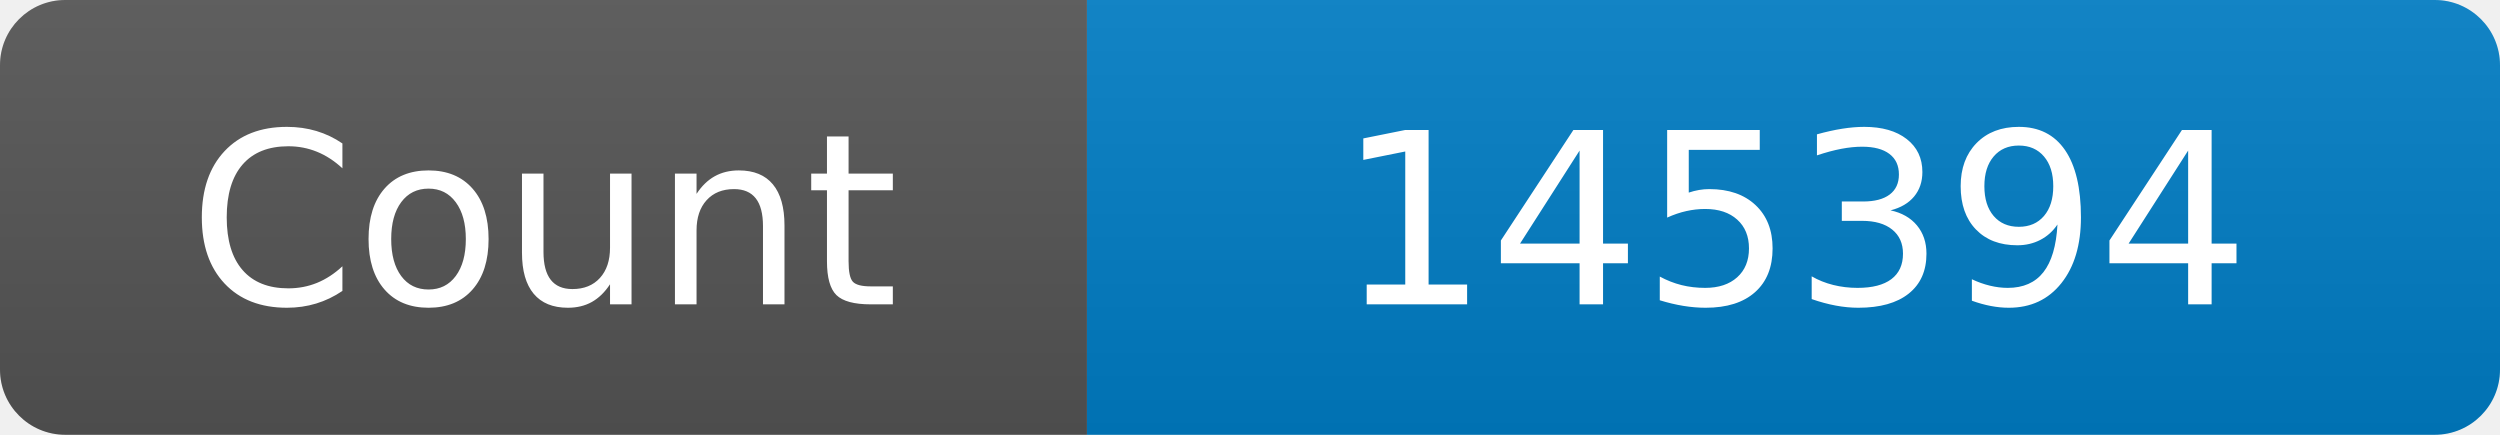
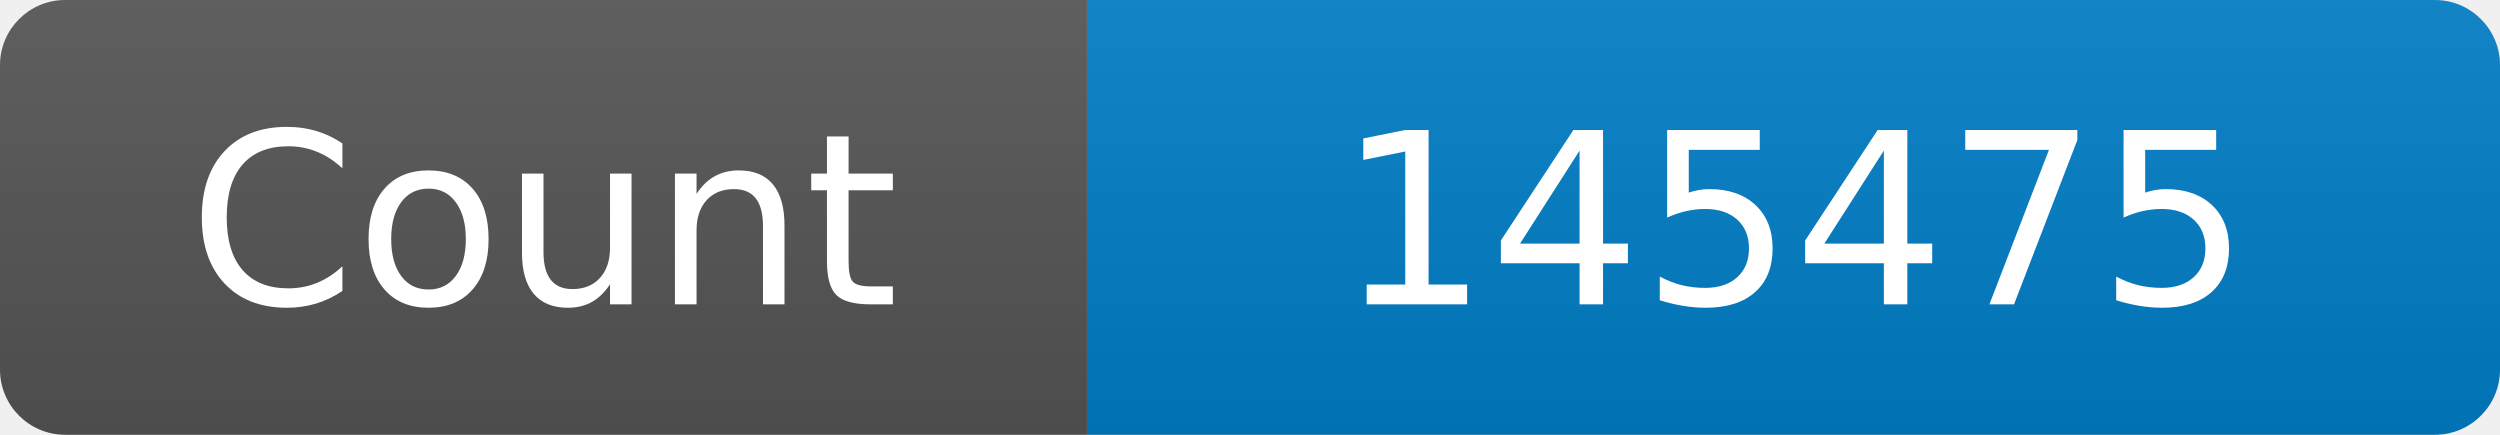
<svg xmlns="http://www.w3.org/2000/svg" width="115" height="20" role="img" aria-label="Maintained?: yes">
  <linearGradient id="s" x2="0" y2="100%">
    <stop offset="0" stop-color="#bbb" stop-opacity=".1" />
    <stop offset="1" stop-opacity=".1" />
  </linearGradient>
  <clipPath id="r">
    <rect width="115" height="20" rx="3" fill="#fff" />
  </clipPath>
  <g clip-path="url(#r)">
    <rect width="50" height="20" fill="#555" />
    <rect x="50" width="160" height="20" fill="#007ec6" />
    <rect width="115" height="20" fill="url(#s)" />
  </g>
  <g fill="#fff" text-anchor="middle" font-family="Verdana,Geneva,DejaVu Sans,sans-serif" font-size="110">
    <text x="250" y="140" transform="scale(.1)" fill="#fff">Count</text>
-     <text x="825" y="140" transform="scale(.1)" fill="#fff">145394</text>
+     <text x="825" y="140" transform="scale(.1)" fill="#fff">145475</text>
  </g>
</svg>
